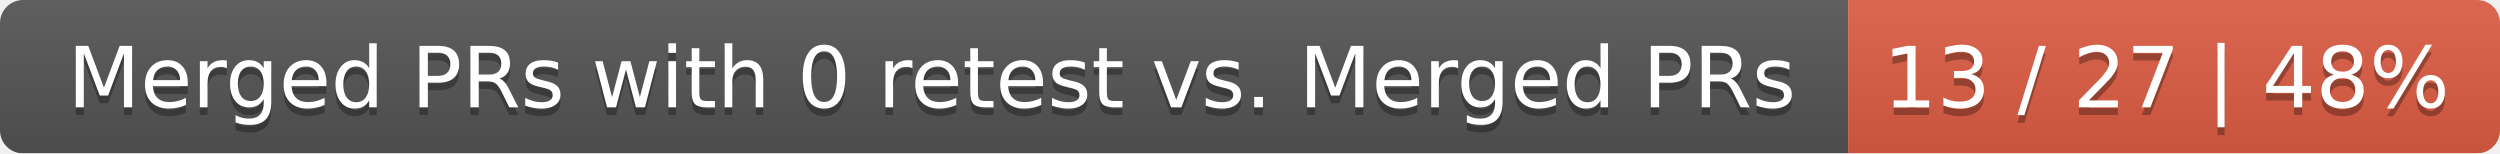
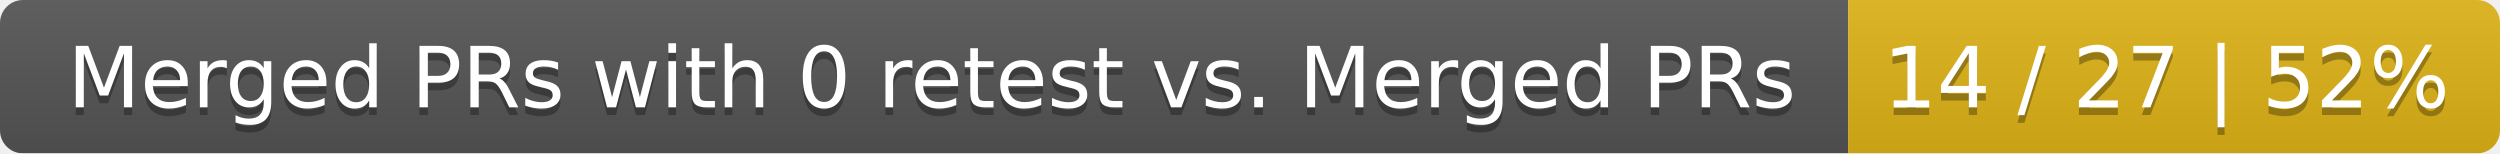
<svg xmlns="http://www.w3.org/2000/svg" width="326" height="20">
  <linearGradient id="smooth" x2="0" y2="100%">
    <stop offset="0" stop-color="#bbb" stop-opacity=".1" />
    <stop offset="1" stop-opacity=".1" />
  </linearGradient>
  <mask id="round">
    <rect width="326" height="20" rx="3" fill="#fff" />
  </mask>
  <g mask="url(#round)">
    <rect width="241" height="20" fill="#555" />
-     <rect x="241" width="85" height="20" fill="#e05d44" />
+     <rect x="241" width="85" height="20" fill="#dfb317" />
    <rect width="326" height="20" fill="url(#smooth)" />
  </g>
  <g fill="#fff" text-anchor="middle" font-family="DejaVu Sans,Verdana,Geneva,sans-serif" font-size="11">
    <text x="121.5" y="15" fill="#010101" fill-opacity=".3">Merged PRs with 0 retest vs. Merged PRs</text>
    <text x="121.5" y="14">Merged PRs with 0 retest vs. Merged PRs</text>
-     <text x="282.5" y="15" fill="#010101" fill-opacity=".3">13 / 27 | 48%</text>
-     <text x="282.5" y="14">13 / 27 | 48%</text>
+     <text x="282.5" y="15" fill="#010101" fill-opacity=".3">14 / 27 | 52%</text>
+     <text x="282.5" y="14">14 / 27 | 52%</text>
  </g>
</svg>
